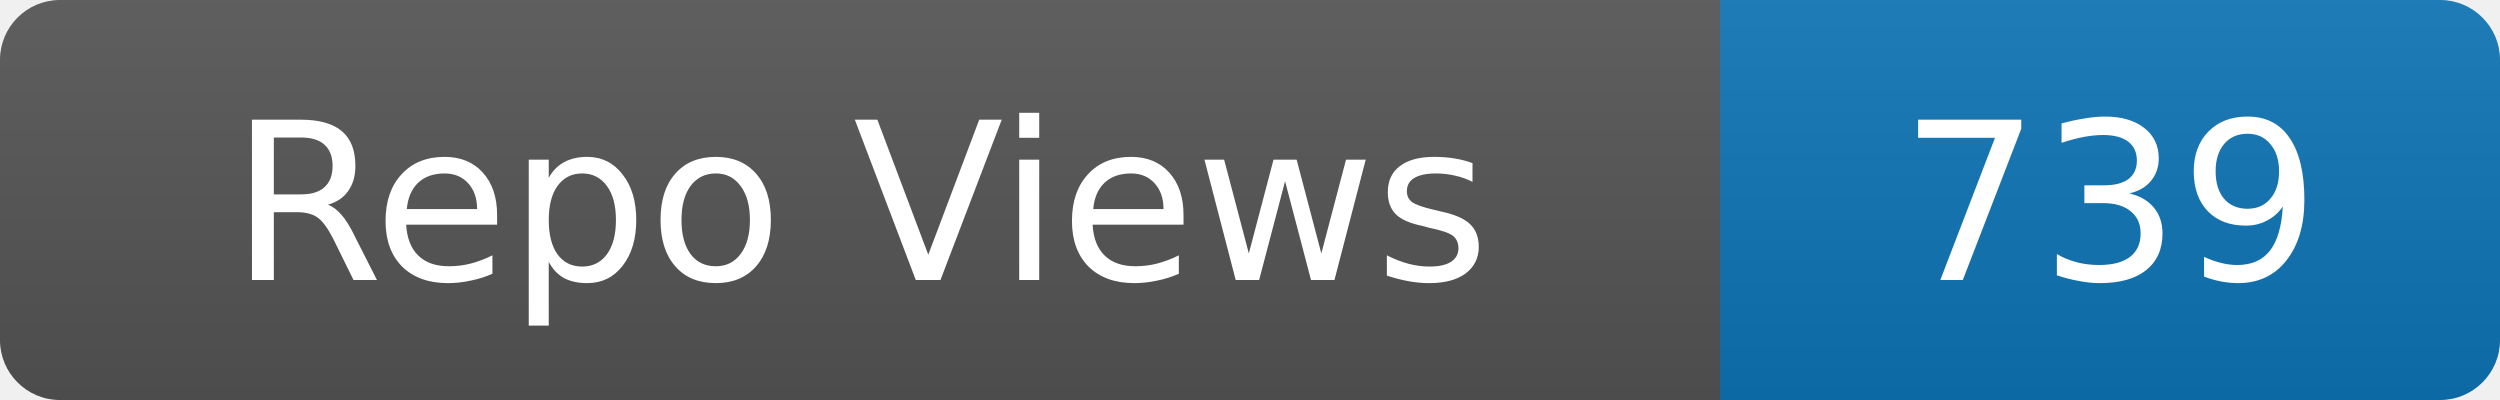
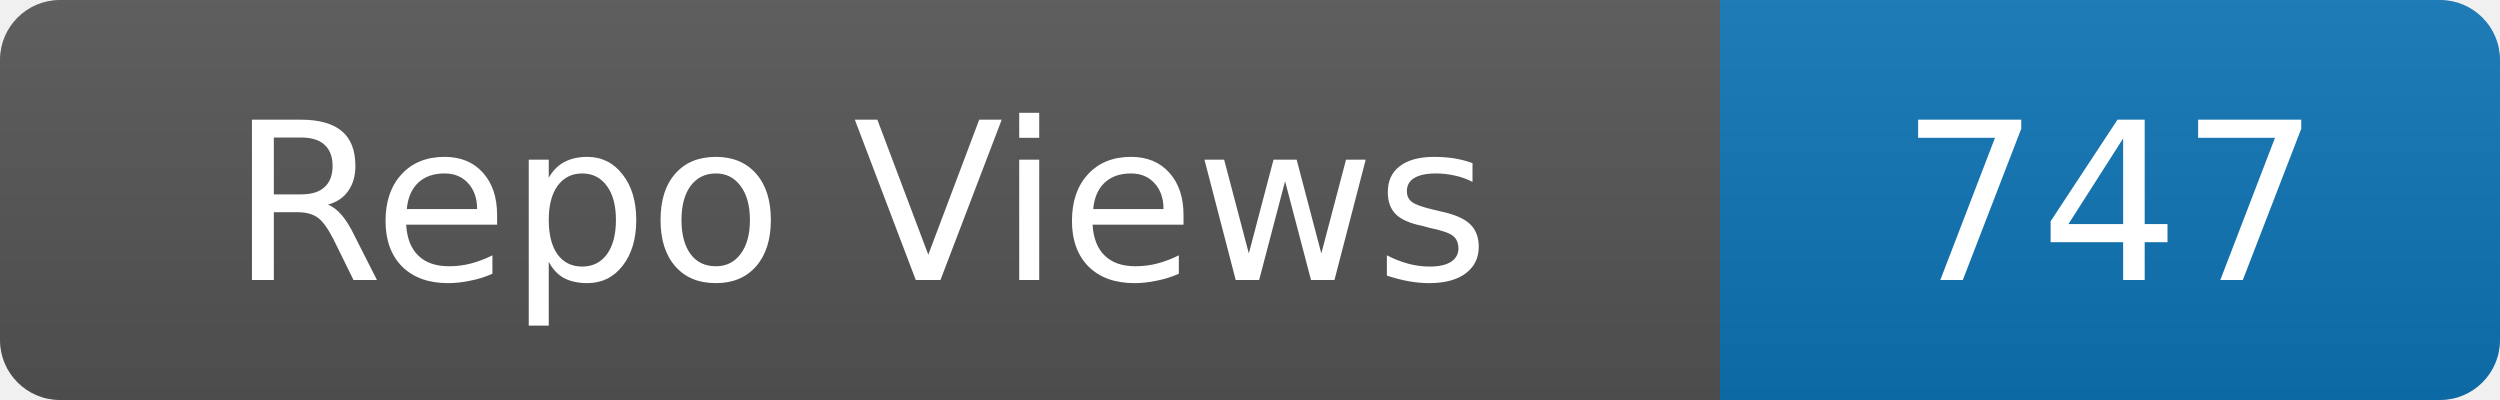
- <svg xmlns="http://www.w3.org/2000/svg" width="125" height="20" role="img" aria-label="Repo Views: 739">
+ <svg xmlns="http://www.w3.org/2000/svg" width="125" height="20" role="img" aria-label="Repo Views: 747">
  <linearGradient id="s" x2="0" y2="100%">
    <stop offset="0" stop-color="#bbb" stop-opacity=".1" />
    <stop offset="1" stop-opacity=".1" />
  </linearGradient>
  <clipPath id="r">
    <rect width="125" height="20" rx="3" fill="#fff" />
  </clipPath>
  <g clip-path="url(#r)">
    <rect width="86" height="20" fill="#555" />
    <rect x="86" width="39" height="20" fill="#0e75b6" />
    <rect width="125" height="20" fill="url(#s)" />
  </g>
  <g fill="#fff" text-anchor="middle" font-family="Verdana,Geneva,DejaVu Sans,sans-serif" font-size="11">
    <text x="43.0" y="14">Repo Views</text>
-     <text x="105.5" y="14">739</text>
+     <text x="105.5" y="14">747</text>
  </g>
</svg>
